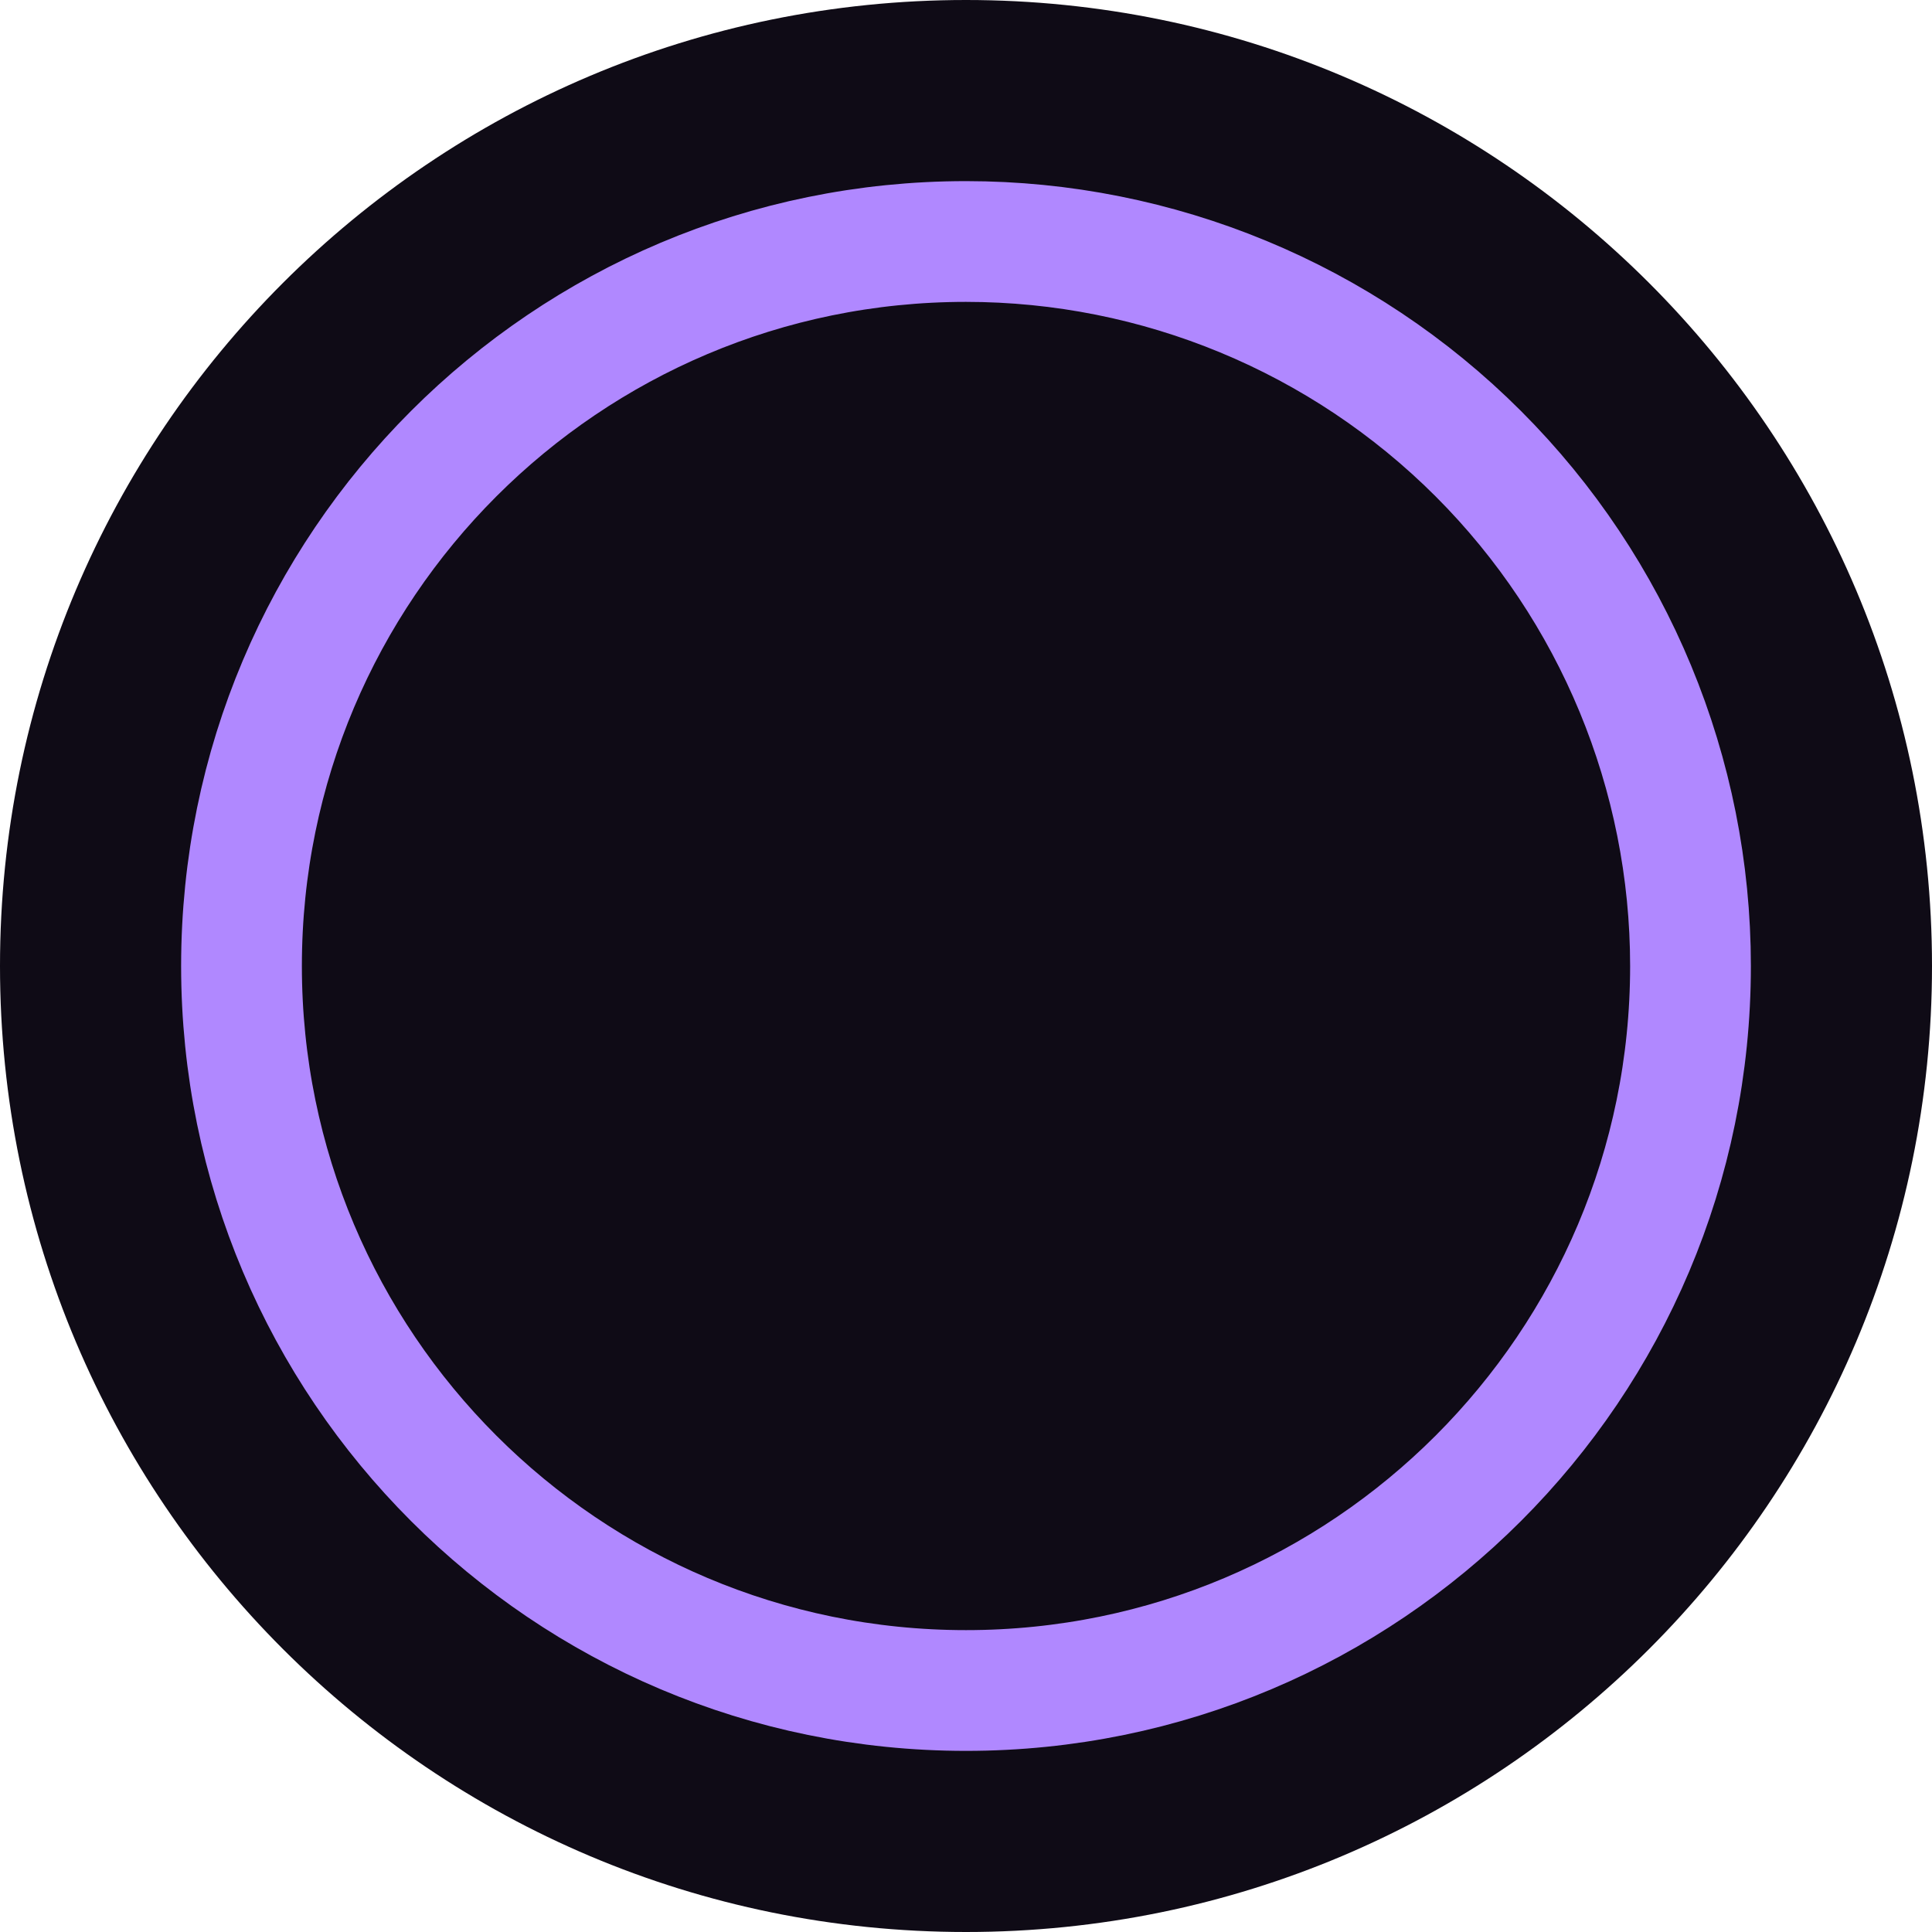
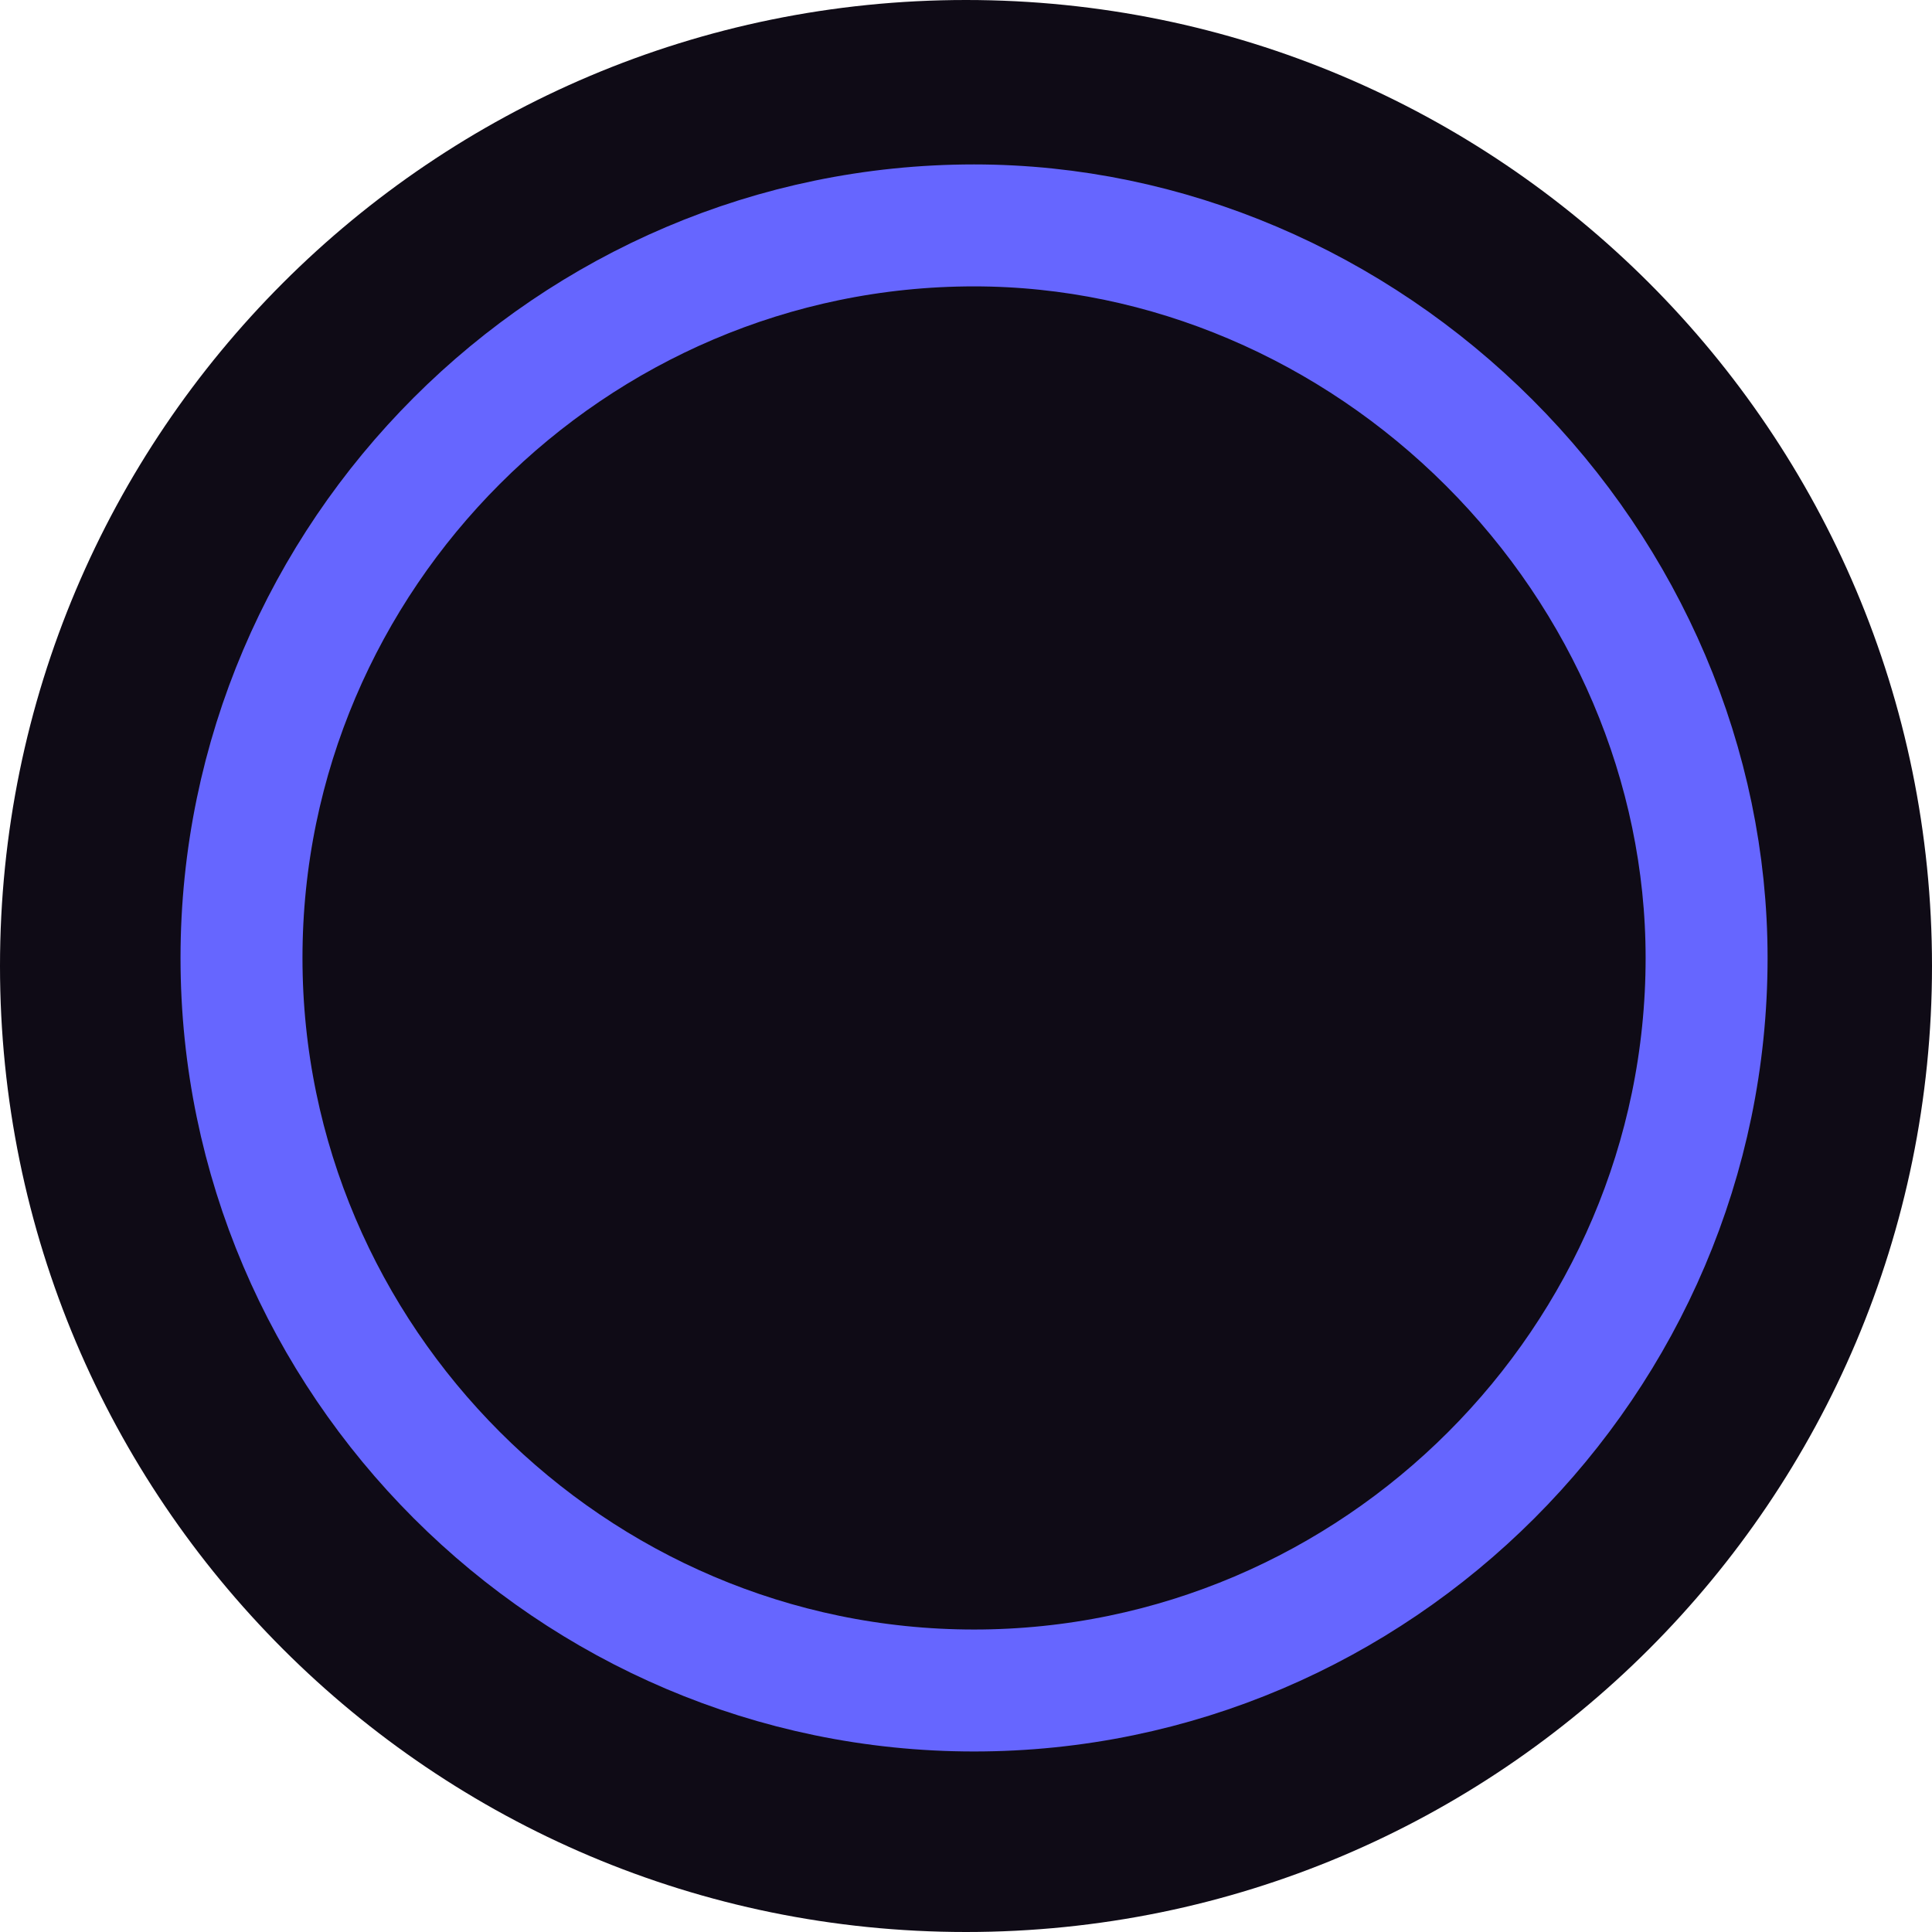
- <svg xmlns="http://www.w3.org/2000/svg" width="24px" height="24px" viewBox="0 0 24 24" version="1.1">
-   <g id="Top-BarTheme-Copy" stroke="none" stroke-width="1" fill="none" fill-rule="evenodd">
-     <circle id="Oval" fill="#0F0B16" fill-rule="nonzero" cx="12" cy="12" r="12" />
-     <path d="M12,3 C7.029,3 3,7.029 3,12 C3,16.971 7.029,21 12,21 C16.971,21 21,16.971 21,12 C21,9.613 20.052,7.324 18.364,5.636 C16.676,3.948 14.387,3 12,3 Z" id="Path_18926" stroke="#B088FF" stroke-width="1.5" fill="#0F0B16" fill-rule="nonzero" />
+ <svg xmlns="http://www.w3.org/2000/svg" version="1.1" id="svg9" x="0px" y="0px" viewBox="0 0 24 24" style="enable-background:new 0 0 24 24;" xml:space="preserve">
+   <defs id="defs10" />
+   <style type="text/css" id="style2">
+ 	.st0{fill:#0F0B16;}
+ 	.st1{fill:#6666FF;fill-opacity:0;stroke:#2EA1FF;stroke-width:1.515;}
+ </style>
+   <g id="Top-BarTheme-Copy">
+     <circle id="Oval" class="st0" cx="12" cy="12" r="12" />
+     <path id="Path_18926" class="st1" d="M12.1,2.8c-5,0-9.1,4.1-9.1,9.1S7.1,21,12.1,21s9.1-4.1,9.1-9.1c0-2.4-1-4.7-2.7-6.4   S14.5,2.8,12.1,2.8z" style="fill:#6666ff;fill-opacity:0;stroke:#6666ff;stroke-opacity:1" />
  </g>
</svg>
